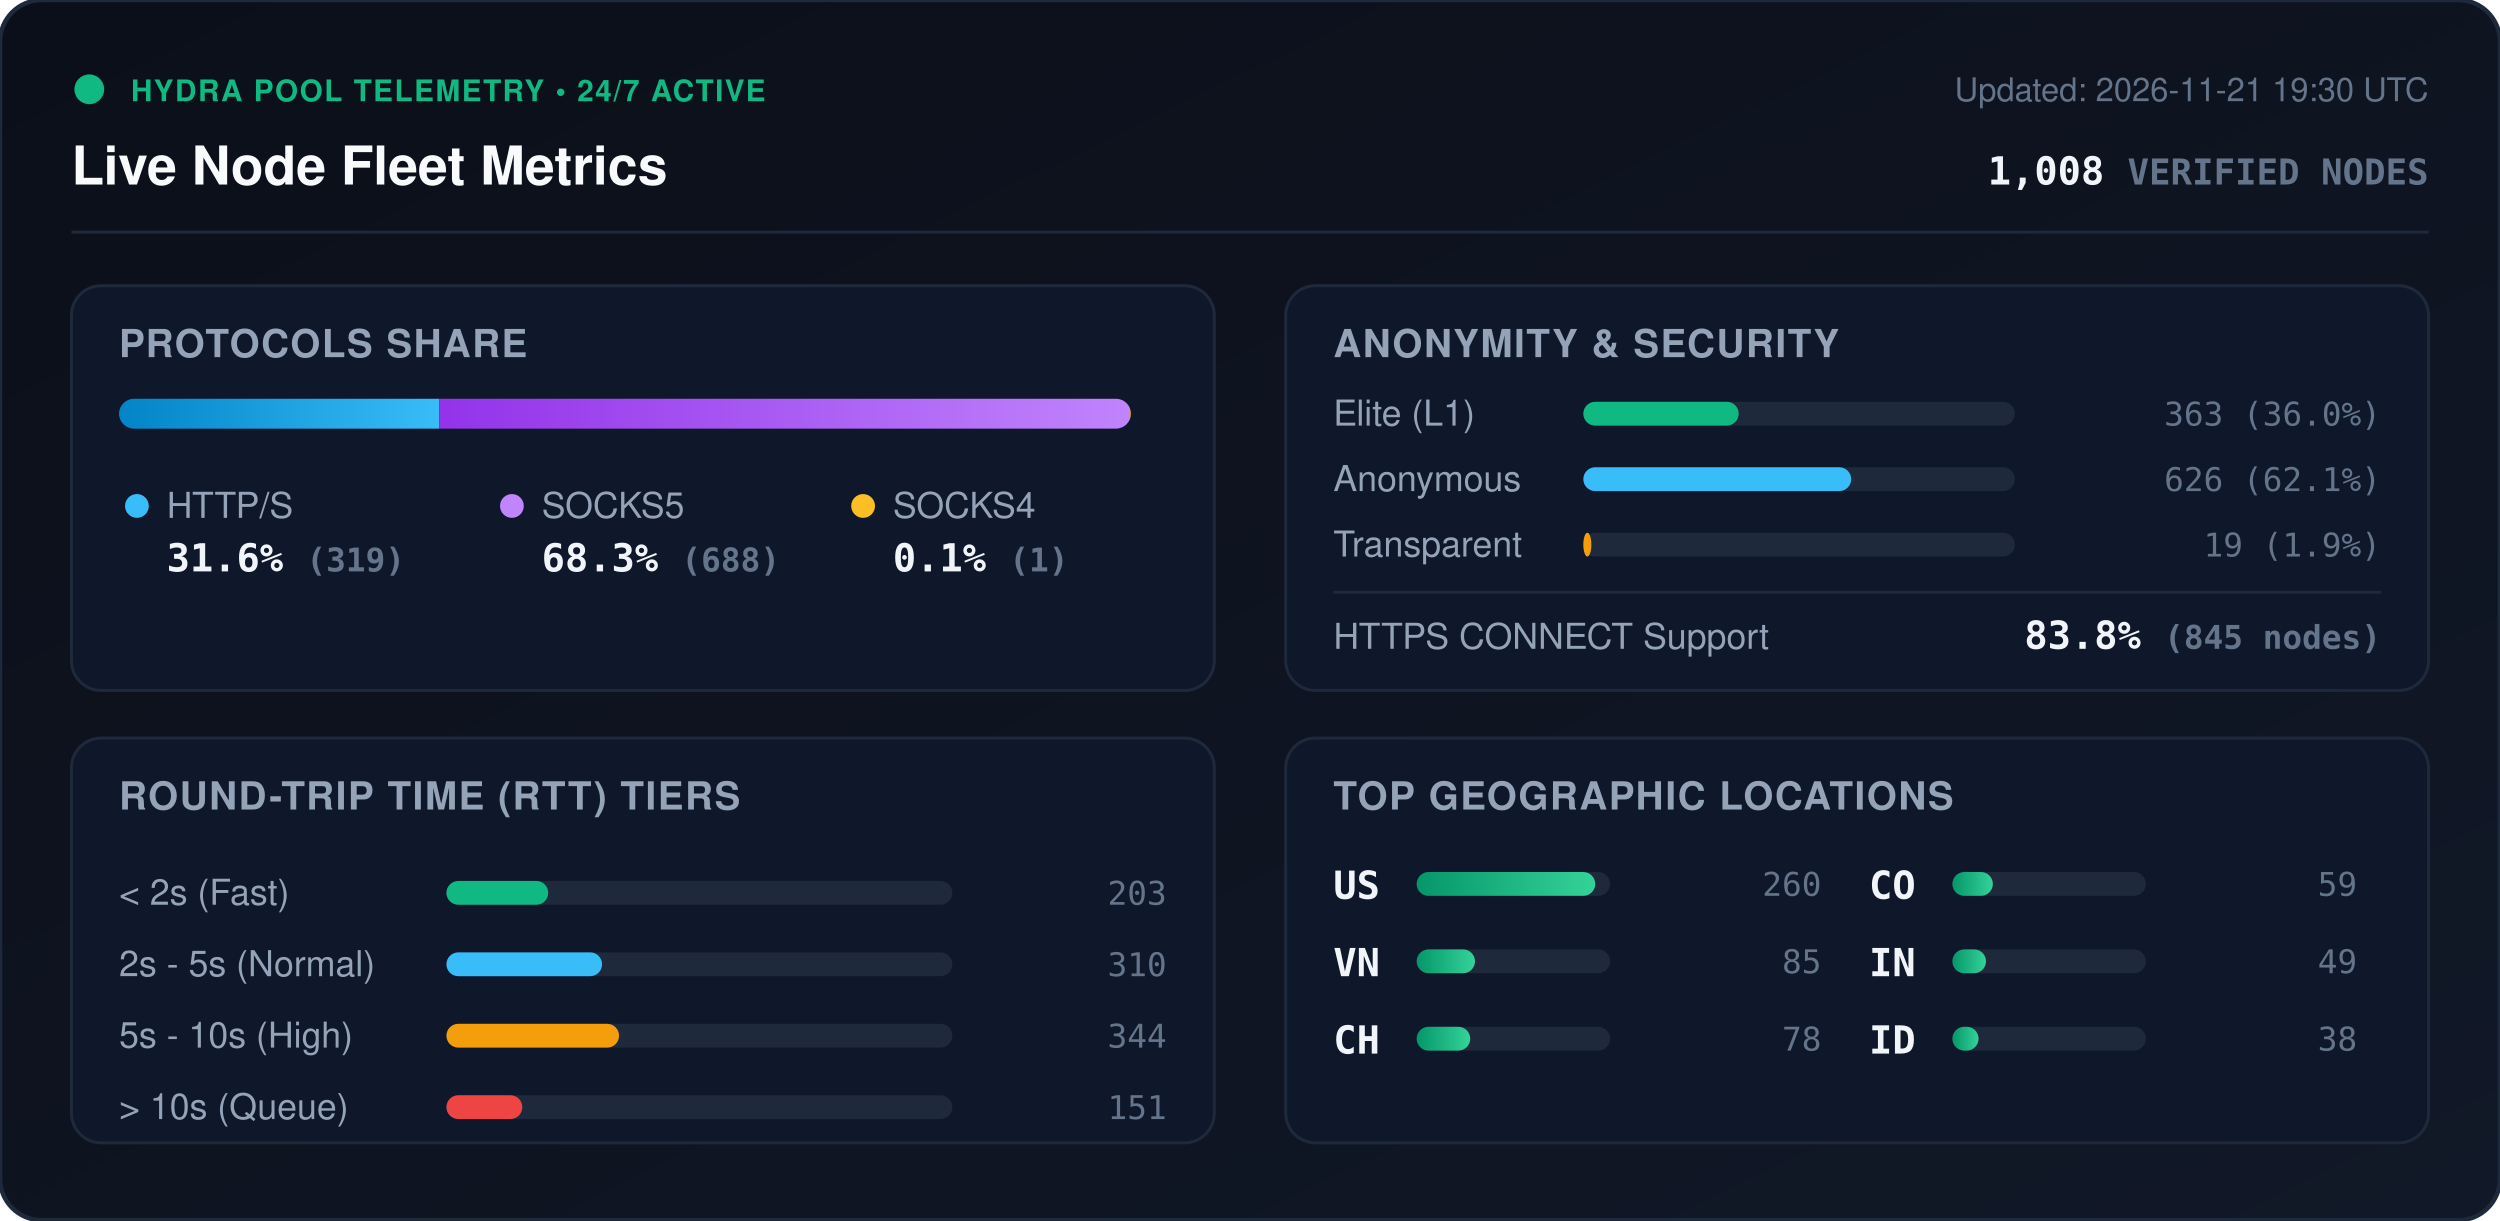
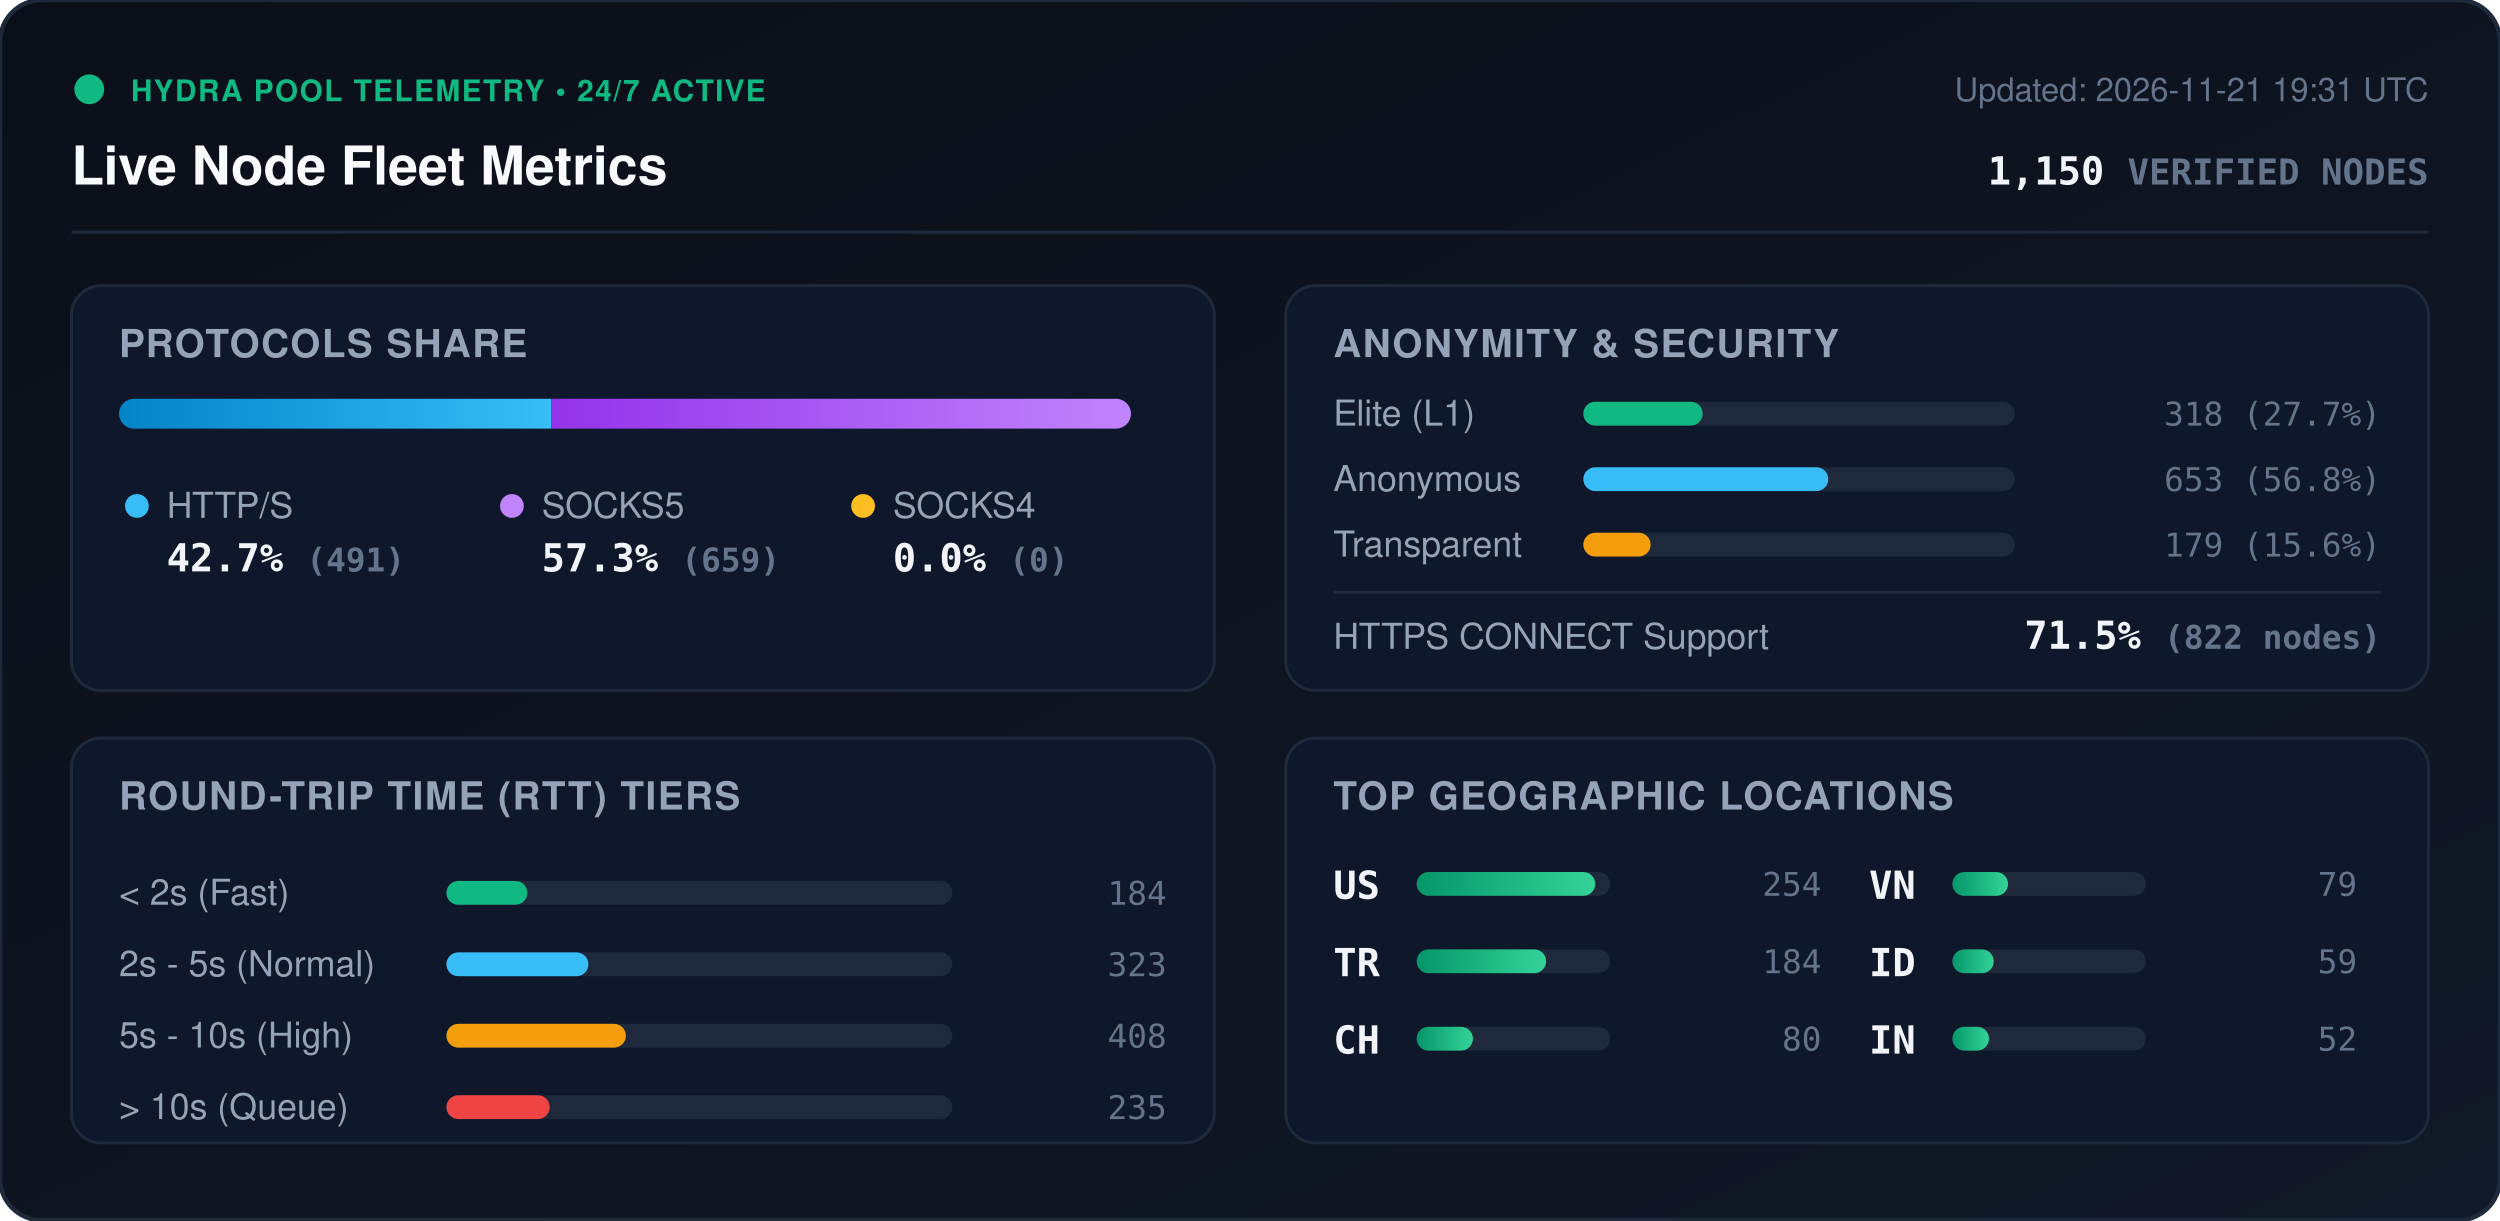
<svg xmlns="http://www.w3.org/2000/svg" viewBox="0 0 840 410" width="840" height="410" style="max-width: 100%; height: auto;">
  <defs>
    <linearGradient id="bg" x1="0%" y1="0%" x2="100%" y2="100%">
      <stop offset="0%" stop-color="#0b0f19" />
      <stop offset="100%" stop-color="#111827" />
    </linearGradient>
    <linearGradient id="bar-http" x1="0%" y1="0%" x2="100%" y2="0%">
      <stop offset="0%" stop-color="#0284c7" />
      <stop offset="100%" stop-color="#38bdf8" />
    </linearGradient>
    <linearGradient id="bar-socks5" x1="0%" y1="0%" x2="100%" y2="0%">
      <stop offset="0%" stop-color="#9333ea" />
      <stop offset="100%" stop-color="#c084fc" />
    </linearGradient>
    <linearGradient id="bar-socks4" x1="0%" y1="0%" x2="100%" y2="0%">
      <stop offset="0%" stop-color="#d97706" />
      <stop offset="100%" stop-color="#fbbf24" />
    </linearGradient>
    <linearGradient id="bar-green" x1="0%" y1="0%" x2="100%" y2="0%">
      <stop offset="0%" stop-color="#059669" />
      <stop offset="100%" stop-color="#34d399" />
    </linearGradient>
    <clipPath id="prog-track-clip">
      <rect width="340.0" height="10" rx="5" />
    </clipPath>
    <style>
      .title { font: 700 18px -apple-system, BlinkMacSystemFont, 'Segoe UI', Helvetica, Arial, sans-serif; fill: #f8fafc; }
      .sub { font: 500 11px -apple-system, BlinkMacSystemFont, 'Segoe UI', Helvetica, Arial, sans-serif; fill: #64748b; }
      .section-hdr { font: 600 13px -apple-system, BlinkMacSystemFont, 'Segoe UI', Helvetica, Arial, sans-serif; fill: #94a3b8; letter-spacing: 0.5px; }
      .metric-val { font: 700 13px -apple-system, BlinkMacSystemFont, 'Segoe UI', Helvetica, Arial, sans-serif; fill: #f1f5f9; }
      .metric-lbl { font: 500 12px -apple-system, BlinkMacSystemFont, 'Segoe UI', Helvetica, Arial, sans-serif; fill: #94a3b8; }
      .badge-txt { font: 700 10px -apple-system, BlinkMacSystemFont, 'Segoe UI', Helvetica, Arial, sans-serif; fill: #10b981; letter-spacing: 0.5px; }
      .mono { font-family: ui-monospace, SFMono-Regular, Menlo, Monaco, Consolas, monospace; }
      .pulse { animation: beacon 2s infinite ease-in-out; }
      @keyframes beacon { 0%, 100% { opacity: 1; } 50% { opacity: 0.35; } }
    </style>
  </defs>
  <rect width="840" height="410" rx="14" fill="url(#bg)" stroke="#1e293b" stroke-width="1.5" />
  <g transform="translate(24, 24)">
    <circle cx="6" cy="6" r="5" fill="#10b981" class="pulse" />
    <text x="20" y="10" class="badge-txt">HYDRA POOL TELEMETRY • 24/7 ACTIVE</text>
    <text x="0" y="38" class="title">Live Node Fleet Metrics</text>
-     <text x="792" y="10" text-anchor="end" class="sub">Updated: 2026-11-21 19:30 UTC</text>
-     <text x="792" y="38" text-anchor="end" class="metric-val mono" fill="#38bdf8">1,008 <tspan font-size="12" fill="#64748b">VERIFIED NODES</tspan>
+     <text x="792" y="10" text-anchor="end" class="sub">Updated: 2026-11-21 19:31 UTC</text>
+     <text x="792" y="38" text-anchor="end" class="metric-val mono" fill="#38bdf8">1,150 <tspan font-size="12" fill="#64748b">VERIFIED NODES</tspan>
    </text>
  </g>
  <line x1="24" y1="78" x2="816" y2="78" stroke="#1e293b" stroke-width="1" />
  <g transform="translate(24, 96)">
    <rect width="384" height="136" rx="10" fill="#0f172a" stroke="#1e293b" />
    <text x="16" y="24" class="section-hdr">PROTOCOLS SHARE</text>
    <g transform="translate(16, 38)">
      <rect width="340.0" height="10" rx="5" fill="#1e293b" />
      <g clip-path="url(#prog-track-clip)">
-         <rect x="0" width="107.6" height="10" fill="url(#bar-http)" />
-         <rect x="107.6" width="232.1" height="10" fill="url(#bar-socks5)" />
-         <rect x="339.7" width="0.3" height="10" fill="url(#bar-socks4)" />
+         <rect x="0" width="145.2" height="10" fill="url(#bar-http)" />
+         <rect x="145.2" width="194.8" height="10" fill="url(#bar-socks5)" />
+         <rect x="340.0" width="0.0" height="10" fill="url(#bar-socks4)" />
      </g>
    </g>
    <g transform="translate(16, 68)">
      <circle cx="6" cy="6" r="4" fill="#38bdf8" />
      <text x="16" y="10" class="metric-lbl">HTTP/S</text>
-       <text x="16" y="28" class="metric-val mono">31.6% <tspan font-size="11" fill="#64748b">(319)</tspan>
+       <text x="16" y="28" class="metric-val mono">42.7% <tspan font-size="11" fill="#64748b">(491)</tspan>
      </text>
      <circle cx="132" cy="6" r="4" fill="#c084fc" />
      <text x="142" y="10" class="metric-lbl">SOCKS5</text>
-       <text x="142" y="28" class="metric-val mono">68.3% <tspan font-size="11" fill="#64748b">(688)</tspan>
+       <text x="142" y="28" class="metric-val mono">57.3% <tspan font-size="11" fill="#64748b">(659)</tspan>
      </text>
      <circle cx="250" cy="6" r="4" fill="#fbbf24" />
      <text x="260" y="10" class="metric-lbl">SOCKS4</text>
-       <text x="260" y="28" class="metric-val mono">0.1% <tspan font-size="11" fill="#64748b">(1)</tspan>
+       <text x="260" y="28" class="metric-val mono">0.0% <tspan font-size="11" fill="#64748b">(0)</tspan>
      </text>
    </g>
  </g>
  <g transform="translate(432, 96)">
    <rect width="384" height="136" rx="10" fill="#0f172a" stroke="#1e293b" />
    <text x="16" y="24" class="section-hdr">ANONYMITY &amp; SECURITY</text>
    <text x="16" y="47" class="metric-lbl">Elite (L1)</text>
    <rect x="100" y="39" width="145.0" height="8" rx="4" fill="#1e293b" />
-     <rect x="100" y="39" width="52.2" height="8" rx="4" fill="#10b981" />
-     <text x="368" y="47" text-anchor="end" class="mono sub" fill="#e2e8f0">363 (36.0%)</text>
+     <rect x="100" y="39" width="40.1" height="8" rx="4" fill="#10b981" />
+     <text x="368" y="47" text-anchor="end" class="mono sub" fill="#e2e8f0">318 (27.7%)</text>
    <text x="16" y="69" class="metric-lbl">Anonymous</text>
    <rect x="100" y="61" width="145.0" height="8" rx="4" fill="#1e293b" />
-     <rect x="100" y="61" width="90.0" height="8" rx="4" fill="#38bdf8" />
-     <text x="368" y="69" text-anchor="end" class="mono sub" fill="#e2e8f0">626 (62.1%)</text>
+     <rect x="100" y="61" width="82.3" height="8" rx="4" fill="#38bdf8" />
+     <text x="368" y="69" text-anchor="end" class="mono sub" fill="#e2e8f0">653 (56.8%)</text>
    <text x="16" y="91" class="metric-lbl">Transparent</text>
    <rect x="100" y="83" width="145.0" height="8" rx="4" fill="#1e293b" />
-     <rect x="100" y="83" width="2.7" height="8" rx="4" fill="#f59e0b" />
-     <text x="368" y="91" text-anchor="end" class="mono sub" fill="#e2e8f0">19 (1.9%)</text>
+     <rect x="100" y="83" width="22.6" height="8" rx="4" fill="#f59e0b" />
+     <text x="368" y="91" text-anchor="end" class="mono sub" fill="#e2e8f0">179 (15.6%)</text>
    <line x1="16" y1="103" x2="368" y2="103" stroke="#1e293b" stroke-width="1" />
    <text x="16" y="122" class="metric-lbl">HTTPS CONNECT Support</text>
-     <text x="368" y="122" text-anchor="end" class="metric-val mono" fill="#34d399">83.8% <tspan font-size="11" fill="#64748b">(845 nodes)</tspan>
+     <text x="368" y="122" text-anchor="end" class="metric-val mono" fill="#34d399">71.5% <tspan font-size="11" fill="#64748b">(822 nodes)</tspan>
    </text>
  </g>
  <g transform="translate(24, 248)">
    <rect width="384" height="136" rx="10" fill="#0f172a" stroke="#1e293b" />
    <text x="16" y="24" class="section-hdr">ROUND-TRIP TIME (RTT) TIERS</text>
    <g transform="translate(16, 42)">
      <text x="0" y="14" class="metric-lbl">&lt; 2s (Fast)</text>
      <rect x="110" y="6" width="170" height="8" rx="4" fill="#1e293b" />
-       <rect x="110" y="6" width="34.2" height="8" rx="4" fill="#10b981" />
-       <text x="352" y="14" text-anchor="end" class="mono sub">203</text>
+       <rect x="110" y="6" width="27.2" height="8" rx="4" fill="#10b981" />
+       <text x="352" y="14" text-anchor="end" class="mono sub">184</text>
      <text x="0" y="38" class="metric-lbl">2s - 5s (Normal)</text>
      <rect x="110" y="30" width="170" height="8" rx="4" fill="#1e293b" />
-       <rect x="110" y="30" width="52.3" height="8" rx="4" fill="#38bdf8" />
-       <text x="352" y="38" text-anchor="end" class="mono sub">310</text>
+       <rect x="110" y="30" width="47.7" height="8" rx="4" fill="#38bdf8" />
+       <text x="352" y="38" text-anchor="end" class="mono sub">323</text>
      <text x="0" y="62" class="metric-lbl">5s - 10s (High)</text>
      <rect x="110" y="54" width="170" height="8" rx="4" fill="#1e293b" />
-       <rect x="110" y="54" width="58.0" height="8" rx="4" fill="#f59e0b" />
-       <text x="352" y="62" text-anchor="end" class="mono sub">344</text>
+       <rect x="110" y="54" width="60.3" height="8" rx="4" fill="#f59e0b" />
+       <text x="352" y="62" text-anchor="end" class="mono sub">408</text>
      <text x="0" y="86" class="metric-lbl">&gt; 10s (Queue)</text>
      <rect x="110" y="78" width="170" height="8" rx="4" fill="#1e293b" />
-       <rect x="110" y="78" width="25.5" height="8" rx="4" fill="#ef4444" />
-       <text x="352" y="86" text-anchor="end" class="mono sub">151</text>
+       <rect x="110" y="78" width="34.7" height="8" rx="4" fill="#ef4444" />
+       <text x="352" y="86" text-anchor="end" class="mono sub">235</text>
    </g>
  </g>
  <g transform="translate(432, 248)">
    <rect width="384" height="136" rx="10" fill="#0f172a" stroke="#1e293b" />
    <text x="16" y="24" class="section-hdr">TOP GEOGRAPHIC LOCATIONS</text>
    <g transform="translate(16, 42)">
      <g transform="translate(0, 0)">
        <text x="0" y="12" class="mono metric-val" font-size="12">US</text>
        <rect x="28" y="3" width="65" height="8" rx="4" fill="#1e293b" />
        <rect x="28" y="3" width="60.0" height="8" rx="4" fill="url(#bar-green)" />
-         <text x="164" y="11" text-anchor="end" class="mono sub">260</text>
+         <text x="164" y="11" text-anchor="end" class="mono sub">254</text>
      </g>
      <g transform="translate(0, 26)">
-         <text x="0" y="12" class="mono metric-val" font-size="12">VN</text>
+         <text x="0" y="12" class="mono metric-val" font-size="12">TR</text>
        <rect x="28" y="3" width="65" height="8" rx="4" fill="#1e293b" />
-         <rect x="28" y="3" width="19.6" height="8" rx="4" fill="url(#bar-green)" />
-         <text x="164" y="11" text-anchor="end" class="mono sub">85</text>
+         <rect x="28" y="3" width="43.5" height="8" rx="4" fill="url(#bar-green)" />
+         <text x="164" y="11" text-anchor="end" class="mono sub">184</text>
      </g>
      <g transform="translate(0, 52)">
        <text x="0" y="12" class="mono metric-val" font-size="12">CH</text>
        <rect x="28" y="3" width="65" height="8" rx="4" fill="#1e293b" />
-         <rect x="28" y="3" width="18.0" height="8" rx="4" fill="url(#bar-green)" />
-         <text x="164" y="11" text-anchor="end" class="mono sub">78</text>
+         <rect x="28" y="3" width="18.9" height="8" rx="4" fill="url(#bar-green)" />
+         <text x="164" y="11" text-anchor="end" class="mono sub">80</text>
      </g>
      <g transform="translate(180, 0)">
-         <text x="0" y="12" class="mono metric-val" font-size="12">CO</text>
+         <text x="0" y="12" class="mono metric-val" font-size="12">VN</text>
        <rect x="28" y="3" width="65" height="8" rx="4" fill="#1e293b" />
-         <rect x="28" y="3" width="13.6" height="8" rx="4" fill="url(#bar-green)" />
+         <rect x="28" y="3" width="18.7" height="8" rx="4" fill="url(#bar-green)" />
+         <text x="164" y="11" text-anchor="end" class="mono sub">79</text>
+       </g>
+       <g transform="translate(180, 26)">
+         <text x="0" y="12" class="mono metric-val" font-size="12">ID</text>
+         <rect x="28" y="3" width="65" height="8" rx="4" fill="#1e293b" />
+         <rect x="28" y="3" width="13.9" height="8" rx="4" fill="url(#bar-green)" />
        <text x="164" y="11" text-anchor="end" class="mono sub">59</text>
      </g>
-       <g transform="translate(180, 26)">
+       <g transform="translate(180, 52)">
        <text x="0" y="12" class="mono metric-val" font-size="12">IN</text>
        <rect x="28" y="3" width="65" height="8" rx="4" fill="#1e293b" />
-         <rect x="28" y="3" width="11.3" height="8" rx="4" fill="url(#bar-green)" />
-         <text x="164" y="11" text-anchor="end" class="mono sub">49</text>
-       </g>
-       <g transform="translate(180, 52)">
-         <text x="0" y="12" class="mono metric-val" font-size="12">ID</text>
-         <rect x="28" y="3" width="65" height="8" rx="4" fill="#1e293b" />
-         <rect x="28" y="3" width="8.8" height="8" rx="4" fill="url(#bar-green)" />
-         <text x="164" y="11" text-anchor="end" class="mono sub">38</text>
+         <rect x="28" y="3" width="12.3" height="8" rx="4" fill="url(#bar-green)" />
+         <text x="164" y="11" text-anchor="end" class="mono sub">52</text>
      </g>
    </g>
  </g>
</svg>
